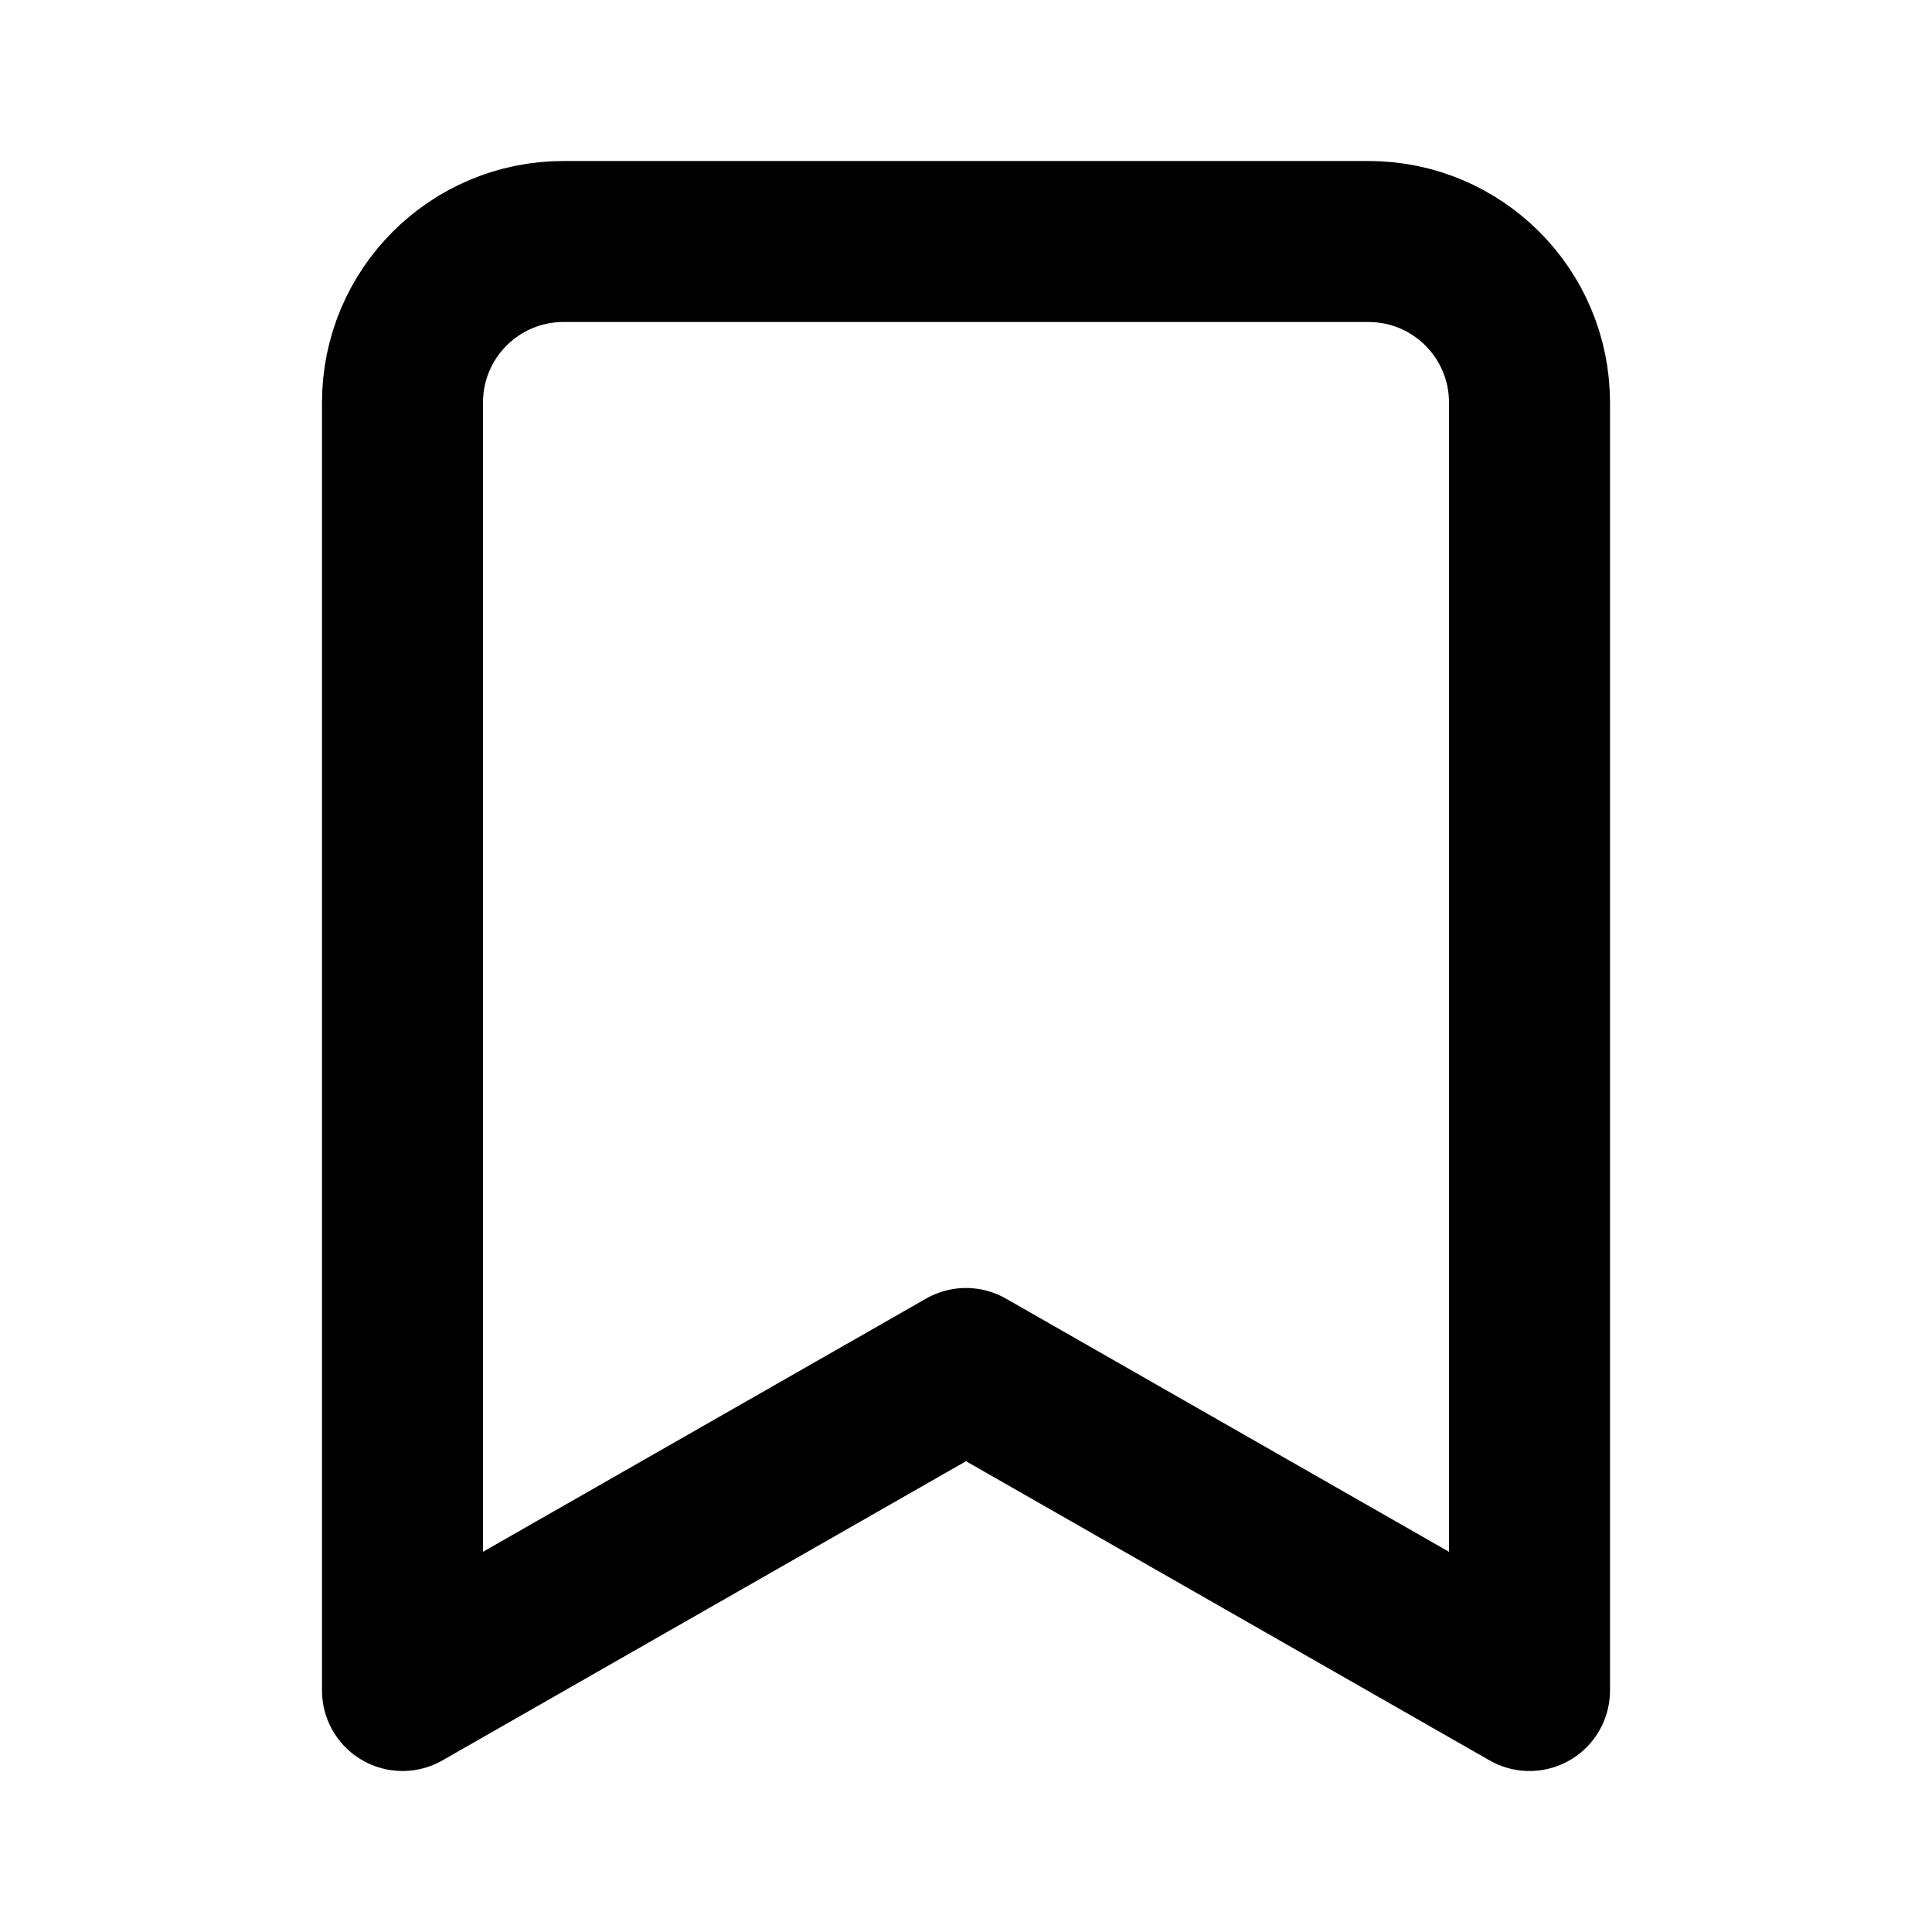
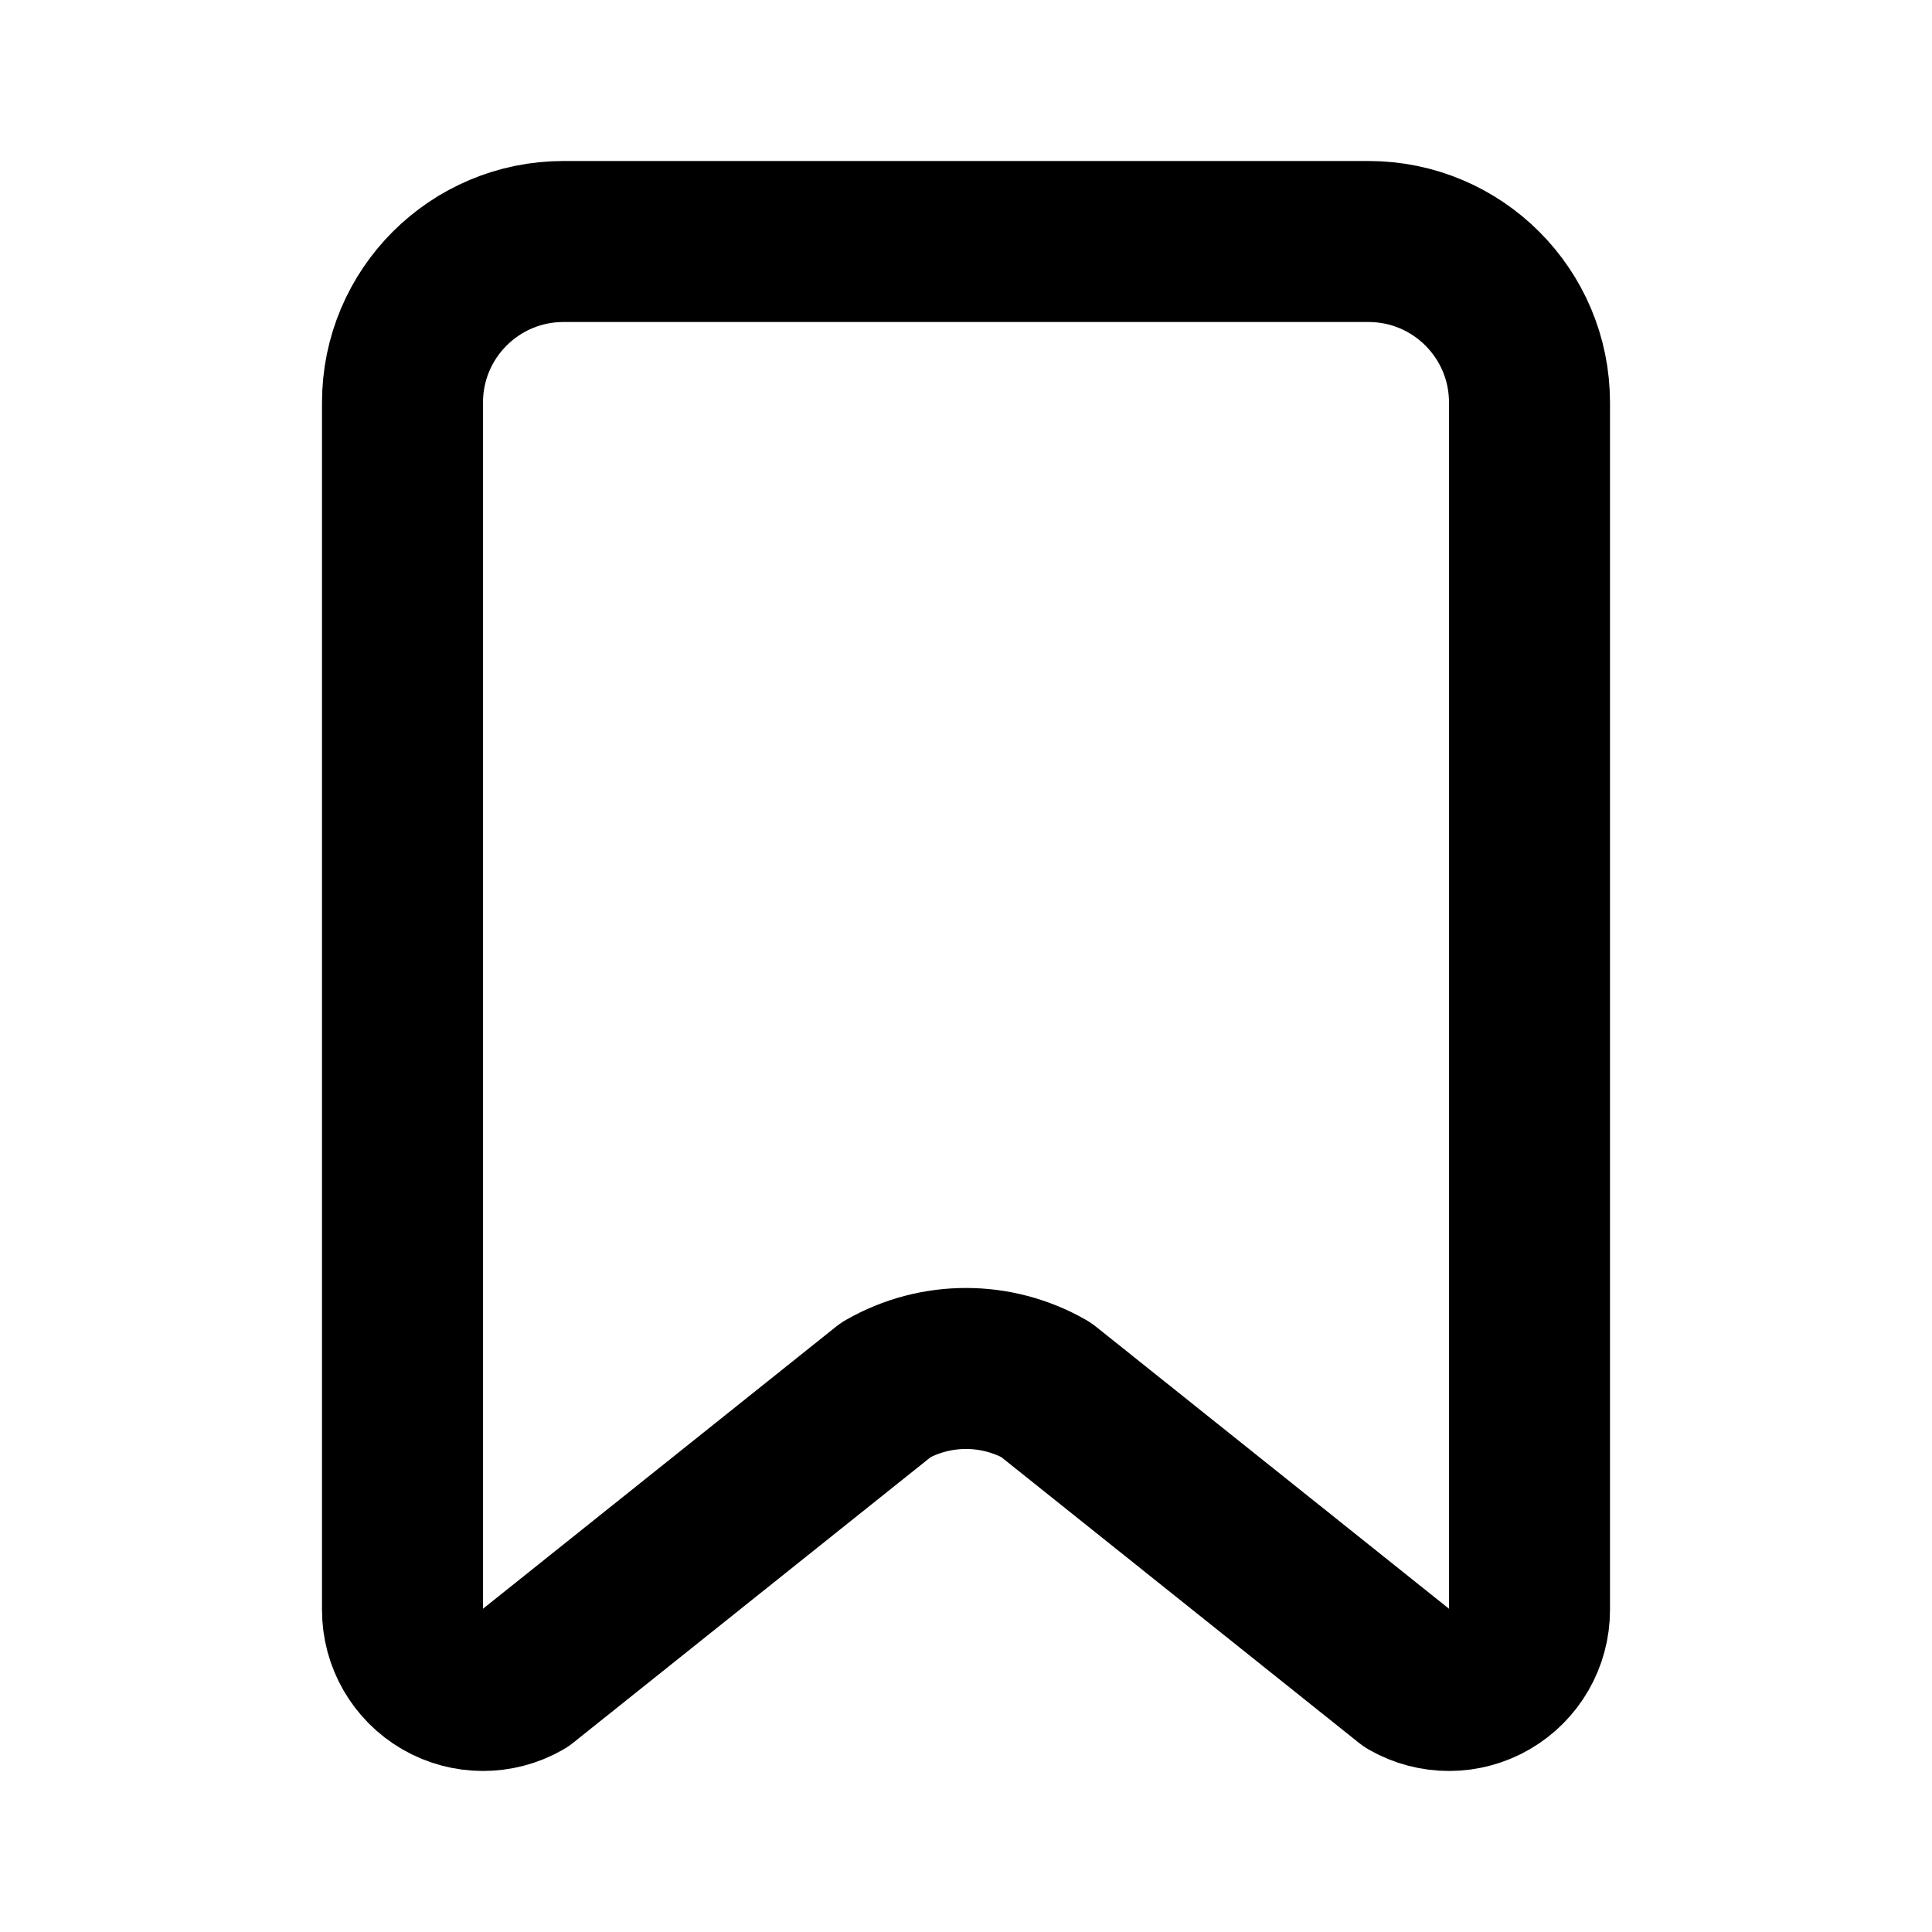
<svg xmlns="http://www.w3.org/2000/svg" width="24" height="24" viewBox="0 0 24 24" fill="none" stroke="currentColor" stroke-width="2" stroke-linecap="round" stroke-linejoin="round">
-   <path d="m19 21-7-4-7 4V5a2 2 0 0 1 2-2h10a2 2 0 0 1 2 2v16z" />
+   <path d="M17 3a2 2 0 0 1 2 2v15a1 1 0 0 1-1.496.868l-4.512-3.605a2 2 0 0 0-1.984 0l-4.512 3.605A1 1 0 0 1 5 20V5a2 2 0 0 1 2-2z" />
</svg>
